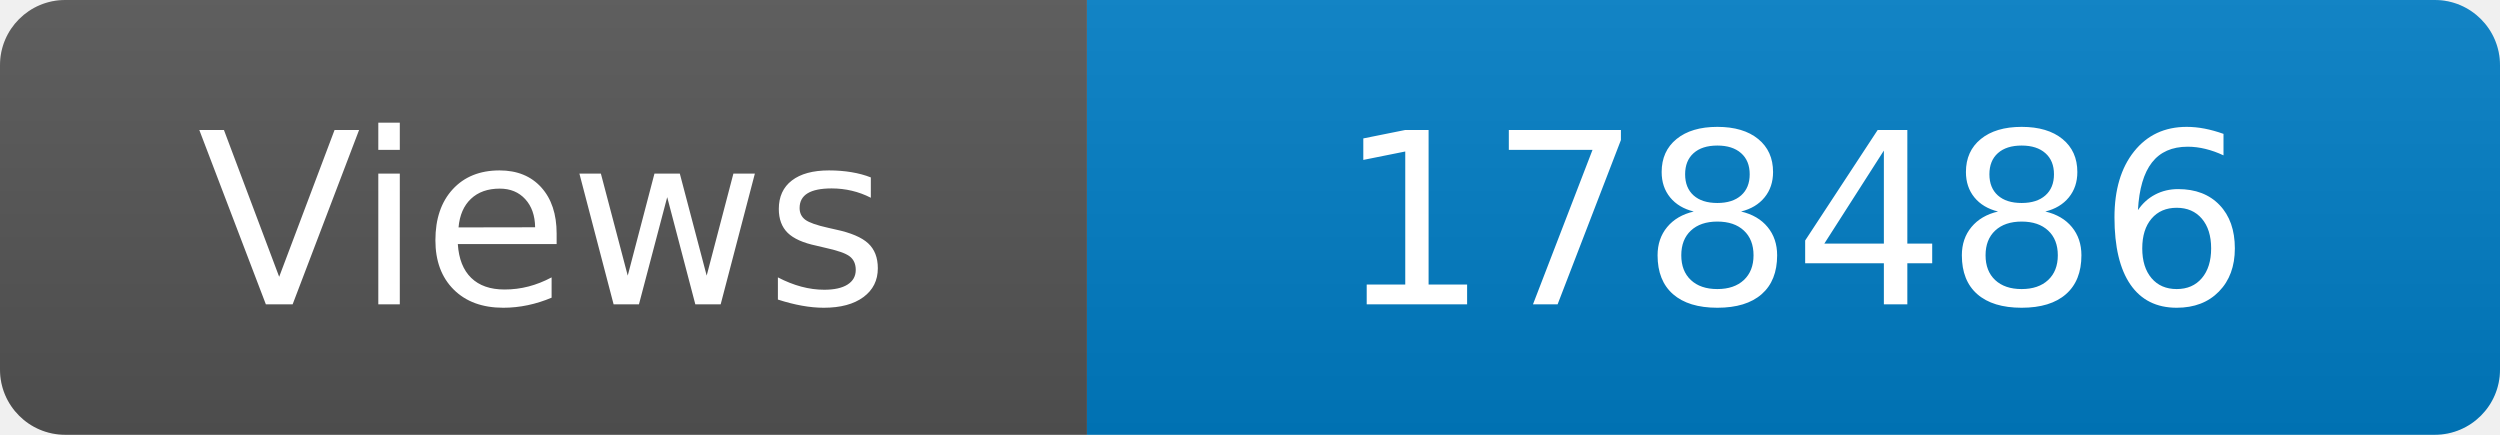
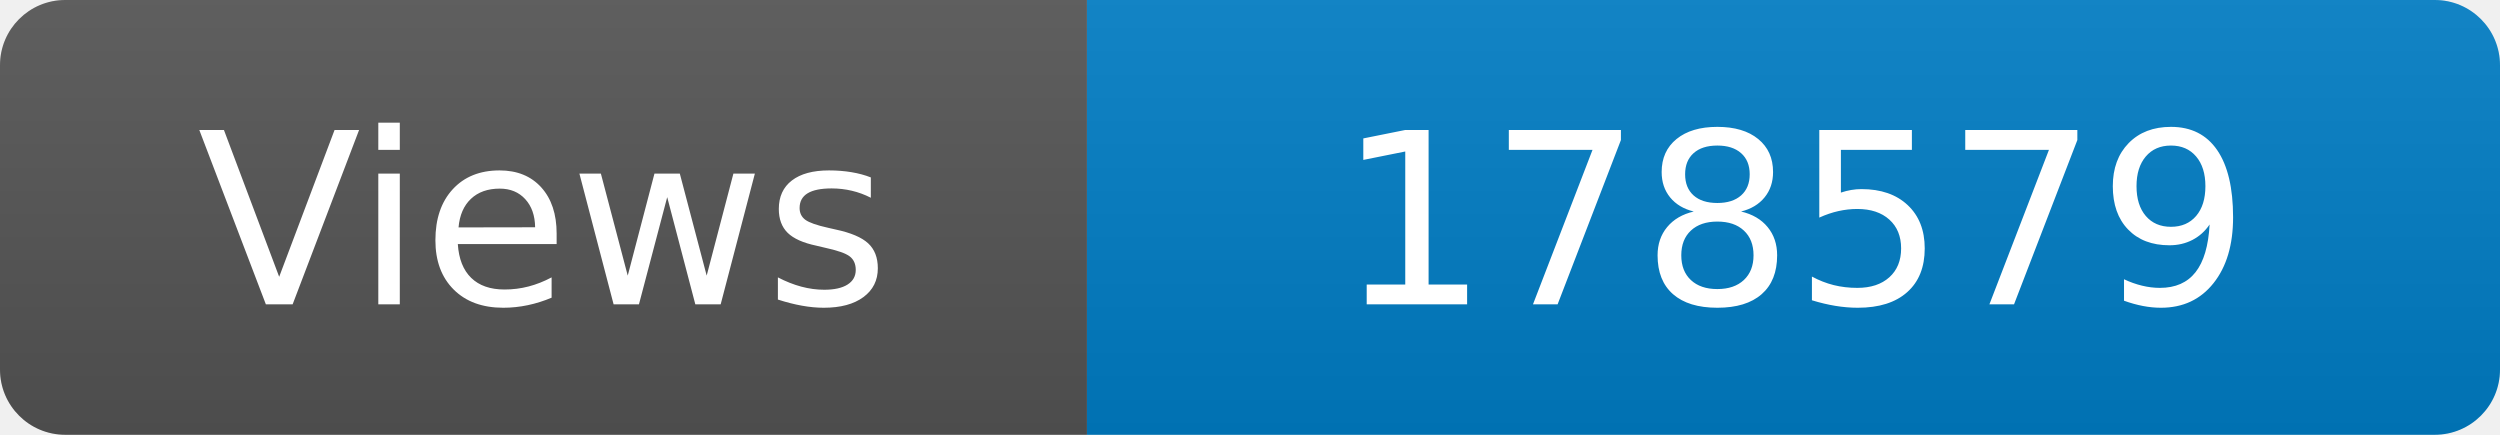
<svg xmlns="http://www.w3.org/2000/svg" width="115" height="20" role="img" aria-label="Maintained?: yes">
  <linearGradient id="s" x2="0" y2="100%">
    <stop offset="0" stop-color="#bbb" stop-opacity=".1" />
    <stop offset="1" stop-opacity=".1" />
  </linearGradient>
  <clipPath id="r">
    <rect width="115" height="20" rx="3" fill="#fff" />
  </clipPath>
  <g clip-path="url(#r)">
    <rect width="50" height="20" fill="#555" />
    <rect x="50" width="160" height="20" fill="#007ec6" />
    <rect width="115" height="20" fill="url(#s)" />
  </g>
  <g fill="#fff" text-anchor="middle" font-family="Verdana,Geneva,DejaVu Sans,sans-serif" font-size="110">
    <text x="250" y="140" transform="scale(.1)" fill="#fff">Views</text>
-     <text x="825" y="140" transform="scale(.1)" fill="#fff">178486</text>
+     <text x="825" y="140" transform="scale(.1)" fill="#fff">178579</text>
  </g>
</svg>
